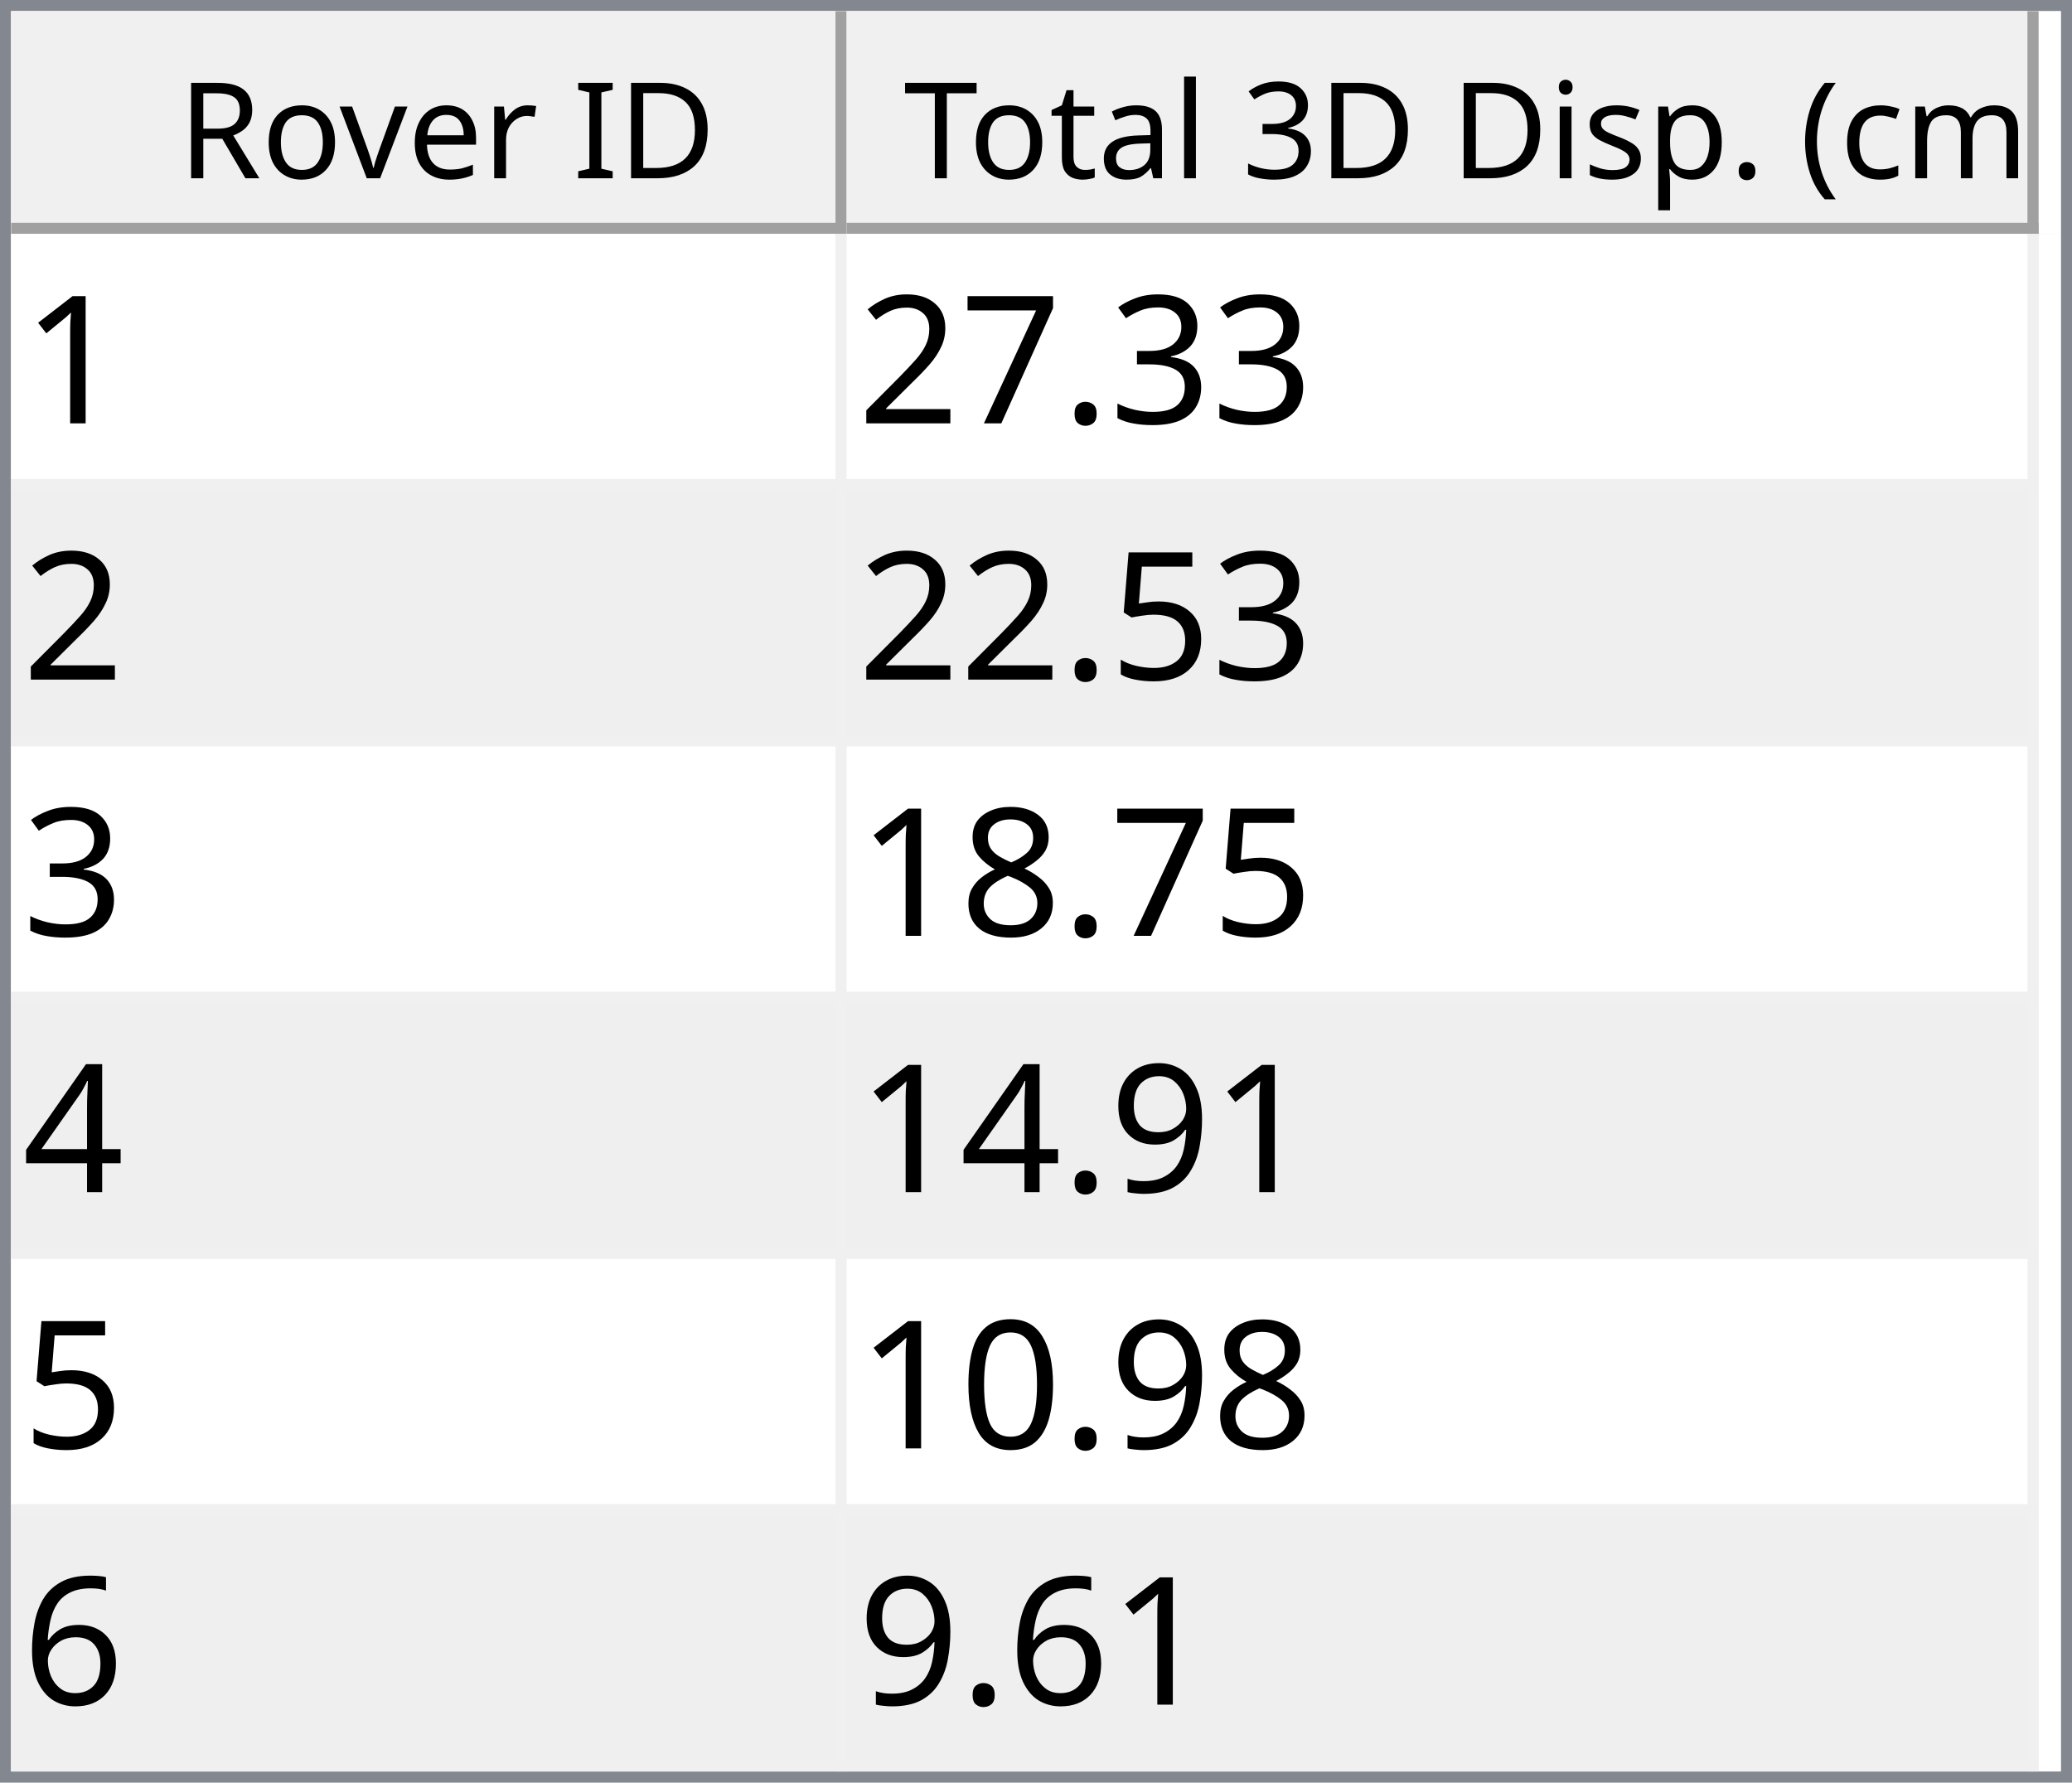
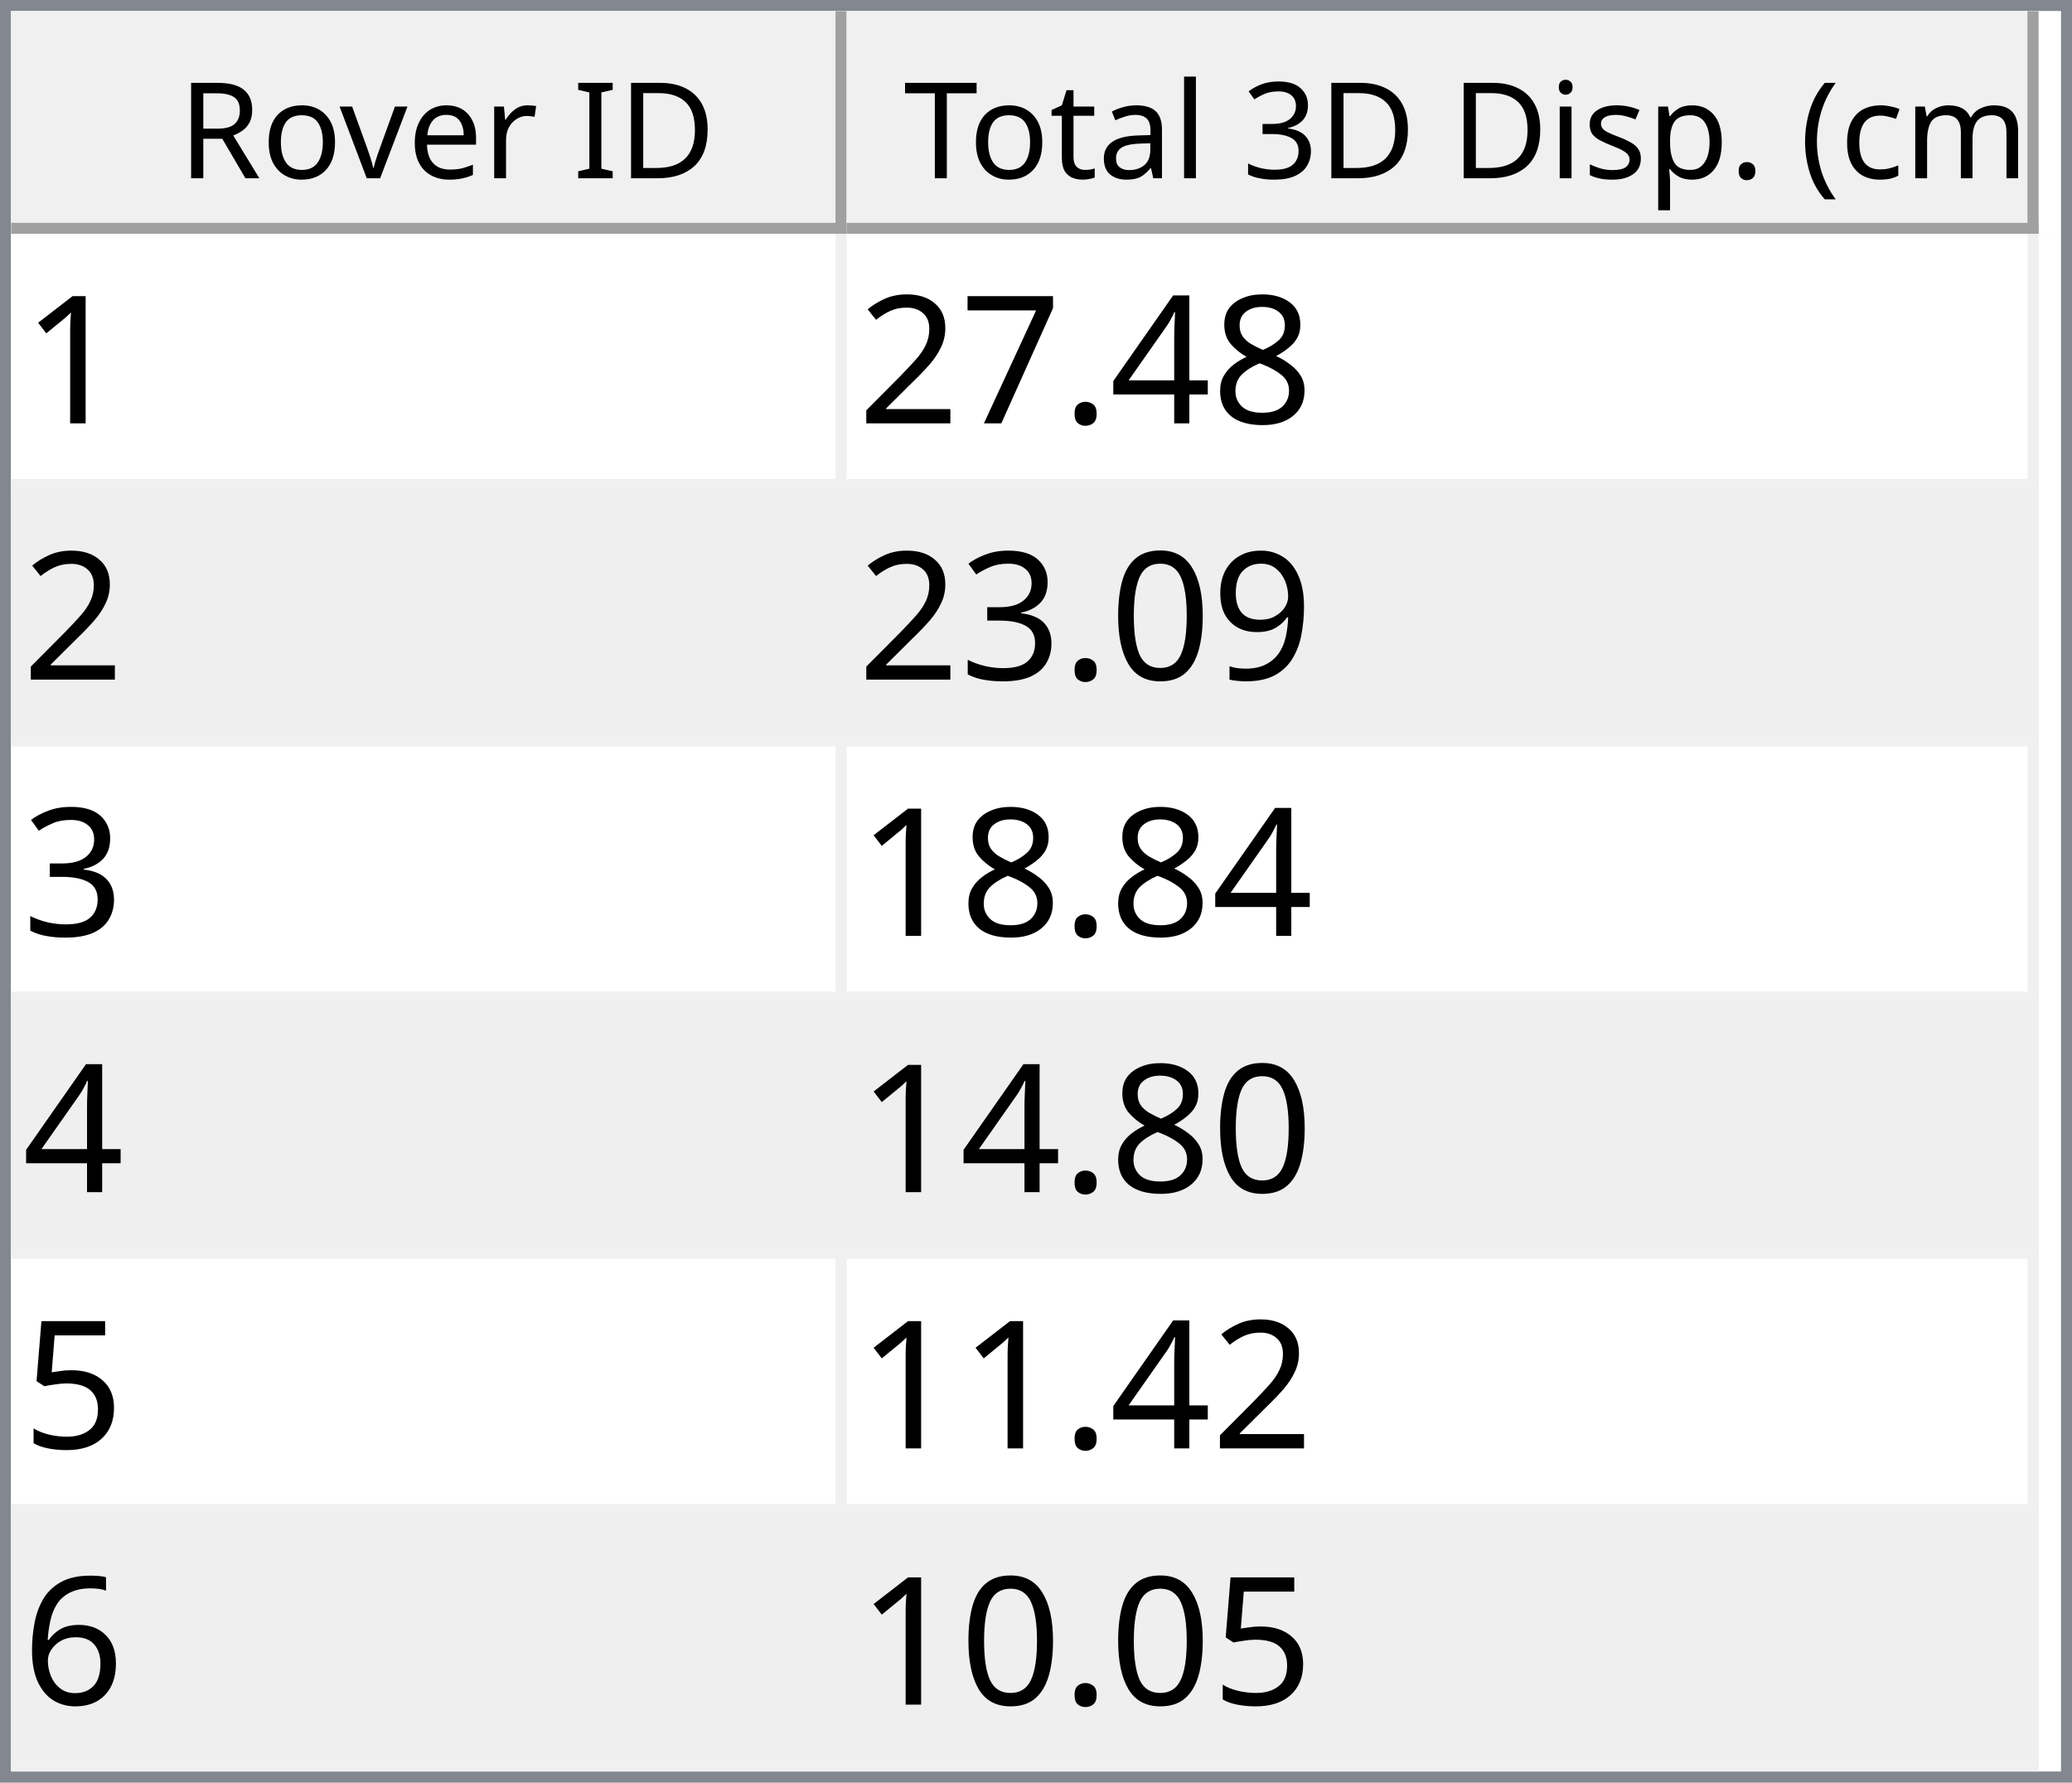
<svg xmlns="http://www.w3.org/2000/svg" style="fill-opacity:1; color-rendering:auto; color-interpolation:auto; text-rendering:auto; stroke:black; stroke-linecap:square; stroke-miterlimit:10; shape-rendering:auto; stroke-opacity:1; fill:black; stroke-dasharray:none; font-weight:normal; stroke-width:1; font-family:'Dialog'; font-style:normal; stroke-linejoin:miter; font-size:12px; stroke-dashoffset:0; image-rendering:auto;" width="186" height="160">
  <defs id="genericDefs" />
  <g>
    <defs id="defs1">
      <clipPath clipPathUnits="userSpaceOnUse" id="clipPath1">
        <path d="M0 0 L186 0 L186 160 L0 160 L0 0 Z" />
      </clipPath>
      <clipPath clipPathUnits="userSpaceOnUse" id="clipPath2">
        <path d="M0 0 L0 160 L186 160 L186 0 Z" />
      </clipPath>
      <clipPath clipPathUnits="userSpaceOnUse" id="clipPath3">
        <path d="M0 0 L0 20 L184 20 L184 0 Z" />
      </clipPath>
      <clipPath clipPathUnits="userSpaceOnUse" id="clipPath4">
        <path d="M0 0 L0 20 L75 20 L75 0 Z" />
      </clipPath>
      <clipPath clipPathUnits="userSpaceOnUse" id="clipPath5">
        <path d="M1 1 L1 19 L74 19 L74 1 Z" />
      </clipPath>
      <clipPath clipPathUnits="userSpaceOnUse" id="clipPath6">
        <path d="M0 0 L0 18 L73 18 L73 0 Z" />
      </clipPath>
      <clipPath clipPathUnits="userSpaceOnUse" id="clipPath7">
        <path d="M-0.5 -0.5 L-0.5 19.5 L74.5 19.5 L74.5 -0.5 Z" />
      </clipPath>
      <clipPath clipPathUnits="userSpaceOnUse" id="clipPath8">
        <path d="M0 0 L0 20 L107 20 L107 0 Z" />
      </clipPath>
      <clipPath clipPathUnits="userSpaceOnUse" id="clipPath9">
        <path d="M1 1 L1 19 L106 19 L106 1 Z" />
      </clipPath>
      <clipPath clipPathUnits="userSpaceOnUse" id="clipPath10">
        <path d="M0 0 L0 18 L105 18 L105 0 Z" />
      </clipPath>
      <clipPath clipPathUnits="userSpaceOnUse" id="clipPath11">
        <path d="M-0.5 -0.5 L-0.5 19.5 L106.5 19.5 L106.5 -0.5 Z" />
      </clipPath>
      <clipPath clipPathUnits="userSpaceOnUse" id="clipPath12">
        <path d="M0 0 L0 138 L184 138 L184 0 Z" />
      </clipPath>
      <clipPath clipPathUnits="userSpaceOnUse" id="clipPath13">
        <path d="M0 0 L0 138 L182 138 L182 0 Z" />
      </clipPath>
      <clipPath clipPathUnits="userSpaceOnUse" id="clipPath14">
        <path d="M-0.5 -0.5 L-0.5 137.5 L181.5 137.5 L181.5 -0.5 Z" />
      </clipPath>
      <clipPath clipPathUnits="userSpaceOnUse" id="clipPath15">
        <path d="M0 0 L0 22 L74 22 L74 0 Z" />
      </clipPath>
      <clipPath clipPathUnits="userSpaceOnUse" id="clipPath16">
        <path d="M0 0 L0 22 L106 22 L106 0 Z" />
      </clipPath>
      <font horiz-adv-x="64.551" id="font1">
        <font-face ascent="107.91" descent="25.098" units-per-em="100" style="font-style:normal; font-family:Segoe UI; font-weight:normal;" />
        <missing-glyph horiz-adv-x="64.551" d="M8.109 0 L8.109 68.266 L56.453 68.266 L56.453 0 L8.109 0 ZM15.328 7.234 L49.219 7.234 L49.219 61.031 L15.328 61.031 L15.328 7.234 Z" />
        <glyph unicode="D" horiz-adv-x="70.117" d="M9.188 0 L9.188 70.016 L28.516 70.016 Q65.531 70.016 65.531 35.891 Q65.531 19.672 55.25 9.836 Q44.969 0 27.734 0 L9.188 0 ZM17.391 62.594 L17.391 7.422 L27.828 7.422 Q41.609 7.422 49.273 14.797 Q56.938 22.172 56.938 35.688 Q56.938 62.594 28.328 62.594 L17.391 62.594 Z" />
        <glyph unicode="I" horiz-adv-x="26.611" d="M17.391 0 L9.188 0 L9.188 70.016 L17.391 70.016 L17.391 0 Z" />
        <glyph unicode=" " horiz-adv-x="27.393" d="" />
        <glyph unicode="r" horiz-adv-x="34.766" d="M34.188 41.891 Q32.078 43.5 28.125 43.5 Q23 43.5 19.555 38.672 Q16.109 33.844 16.109 25.484 L16.109 0 L8.109 0 L8.109 50 L16.109 50 L16.109 39.703 L16.312 39.703 Q18.016 44.969 21.531 47.922 Q25.047 50.875 29.391 50.875 Q32.516 50.875 34.188 50.203 L34.188 41.891 Z" />
        <glyph unicode="e" horiz-adv-x="52.295" d="M48.297 23 L12.984 23 Q13.188 14.656 17.484 10.109 Q21.781 5.562 29.297 5.562 Q37.75 5.562 44.828 11.141 L44.828 3.609 Q38.234 -1.172 27.391 -1.172 Q16.797 -1.172 10.742 5.641 Q4.688 12.453 4.688 24.812 Q4.688 36.469 11.305 43.82 Q17.922 51.172 27.734 51.172 Q37.547 51.172 42.922 44.828 Q48.297 38.484 48.297 27.203 L48.297 23 ZM40.094 29.781 Q40.047 36.719 36.75 40.578 Q33.453 44.438 27.594 44.438 Q21.922 44.438 17.969 40.383 Q14.016 36.328 13.094 29.781 L40.094 29.781 Z" />
        <glyph unicode="v" horiz-adv-x="47.9" d="M47.406 50 L27.484 0 L19.625 0 L0.688 50 L9.469 50 L22.172 13.672 Q23.578 9.672 23.922 6.688 L24.125 6.688 Q24.609 10.453 25.688 13.484 L38.969 50 L47.406 50 Z" />
        <glyph unicode="o" horiz-adv-x="58.594" d="M29 -1.172 Q17.922 -1.172 11.305 5.836 Q4.688 12.844 4.688 24.422 Q4.688 37.016 11.57 44.094 Q18.453 51.172 30.172 51.172 Q41.359 51.172 47.633 44.289 Q53.906 37.406 53.906 25.203 Q53.906 13.234 47.141 6.031 Q40.375 -1.172 29 -1.172 ZM29.594 44.438 Q21.875 44.438 17.383 39.188 Q12.891 33.938 12.891 24.703 Q12.891 15.828 17.43 10.695 Q21.969 5.562 29.594 5.562 Q37.359 5.562 41.531 10.594 Q45.703 15.625 45.703 24.906 Q45.703 34.281 41.531 39.359 Q37.359 44.438 29.594 44.438 Z" />
        <glyph unicode="R" horiz-adv-x="59.814" d="M59.375 0 L49.609 0 L37.891 19.625 Q36.281 22.359 34.766 24.289 Q33.25 26.219 31.664 27.438 Q30.078 28.656 28.25 29.219 Q26.422 29.781 24.125 29.781 L17.391 29.781 L17.391 0 L9.188 0 L9.188 70.016 L30.078 70.016 Q34.672 70.016 38.555 68.867 Q42.438 67.719 45.289 65.375 Q48.141 63.031 49.758 59.547 Q51.375 56.062 51.375 51.375 Q51.375 47.703 50.273 44.656 Q49.172 41.609 47.148 39.211 Q45.125 36.812 42.266 35.133 Q39.406 33.453 35.844 32.516 L35.844 32.328 Q37.594 31.547 38.891 30.547 Q40.188 29.547 41.359 28.18 Q42.531 26.812 43.68 25.078 Q44.828 23.344 46.234 21.047 L59.375 0 ZM17.391 62.594 L17.391 37.203 L28.516 37.203 Q31.594 37.203 34.203 38.133 Q36.812 39.062 38.719 40.797 Q40.625 42.531 41.703 45.047 Q42.781 47.562 42.781 50.688 Q42.781 56.297 39.141 59.445 Q35.5 62.594 28.609 62.594 L17.391 62.594 Z" />
        <glyph unicode=")" horiz-adv-x="30.176" d="M8.297 -15.922 L1.172 -15.922 Q16.406 2.344 16.406 26.812 Q16.406 51.469 1.078 70.016 L8.297 70.016 Q23.531 52.156 23.531 26.703 Q23.531 1.375 8.297 -15.922 Z" />
        <glyph unicode="m" horiz-adv-x="86.133" d="M79.109 0 L71.094 0 L71.094 28.719 Q71.094 37.016 68.531 40.727 Q65.969 44.438 59.906 44.438 Q54.781 44.438 51.195 39.75 Q47.609 35.062 47.609 28.516 L47.609 0 L39.594 0 L39.594 29.688 Q39.594 44.438 28.219 44.438 Q22.953 44.438 19.531 40.016 Q16.109 35.594 16.109 28.516 L16.109 0 L8.109 0 L8.109 50 L16.109 50 L16.109 42.094 L16.312 42.094 Q21.625 51.172 31.844 51.172 Q36.969 51.172 40.773 48.312 Q44.578 45.453 46 40.828 Q51.562 51.172 62.594 51.172 Q79.109 51.172 79.109 30.812 L79.109 0 Z" />
        <glyph unicode="c" horiz-adv-x="46.191" d="M42.188 2.297 Q36.422 -1.172 28.516 -1.172 Q17.828 -1.172 11.258 5.789 Q4.688 12.75 4.688 23.828 Q4.688 36.188 11.766 43.68 Q18.844 51.172 30.672 51.172 Q37.25 51.172 42.281 48.734 L42.281 40.531 Q36.719 44.438 30.375 44.438 Q22.703 44.438 17.797 38.945 Q12.891 33.453 12.891 24.516 Q12.891 15.719 17.508 10.641 Q22.125 5.562 29.891 5.562 Q36.422 5.562 42.188 9.906 L42.188 2.297 Z" />
        <glyph unicode="(" horiz-adv-x="30.176" d="M29.109 -15.922 L21.969 -15.922 Q6.844 1.375 6.844 26.703 Q6.844 52.156 21.969 70.016 L29.203 70.016 Q13.875 51.469 13.875 26.812 Q13.875 2.344 29.109 -15.922 Z" />
        <glyph unicode="." horiz-adv-x="21.68" d="M10.891 -1.078 Q8.641 -1.078 7.055 0.539 Q5.469 2.156 5.469 4.391 Q5.469 6.641 7.055 8.273 Q8.641 9.906 10.891 9.906 Q13.188 9.906 14.797 8.273 Q16.406 6.641 16.406 4.391 Q16.406 2.156 14.797 0.539 Q13.188 -1.078 10.891 -1.078 Z" />
        <glyph unicode="p" horiz-adv-x="58.789" d="M16.312 7.234 L16.109 7.234 L16.109 -23 L8.109 -23 L8.109 50 L16.109 50 L16.109 41.219 L16.312 41.219 Q22.219 51.172 33.594 51.172 Q43.266 51.172 48.688 44.461 Q54.109 37.75 54.109 26.469 Q54.109 13.922 48 6.375 Q41.891 -1.172 31.297 -1.172 Q21.578 -1.172 16.312 7.234 ZM16.109 27.391 L16.109 20.406 Q16.109 14.203 20.141 9.883 Q24.172 5.562 30.375 5.562 Q37.641 5.562 41.773 11.133 Q45.906 16.703 45.906 26.609 Q45.906 34.969 42.047 39.703 Q38.188 44.438 31.594 44.438 Q24.609 44.438 20.359 39.578 Q16.109 34.719 16.109 27.391 Z" />
        <glyph unicode="s" horiz-adv-x="42.432" d="M5.078 1.812 L5.078 10.406 Q11.625 5.562 19.484 5.562 Q30.031 5.562 30.031 12.594 Q30.031 14.594 29.125 15.992 Q28.219 17.391 26.68 18.461 Q25.141 19.531 23.07 20.383 Q21 21.234 18.609 22.172 Q15.281 23.484 12.766 24.828 Q10.25 26.172 8.57 27.859 Q6.891 29.547 6.031 31.695 Q5.172 33.844 5.172 36.719 Q5.172 40.234 6.789 42.945 Q8.406 45.656 11.086 47.484 Q13.766 49.312 17.211 50.242 Q20.656 51.172 24.312 51.172 Q30.812 51.172 35.938 48.922 L35.938 40.828 Q30.422 44.438 23.25 44.438 Q21 44.438 19.195 43.922 Q17.391 43.406 16.094 42.477 Q14.797 41.547 14.086 40.258 Q13.375 38.969 13.375 37.406 Q13.375 35.453 14.086 34.133 Q14.797 32.812 16.164 31.789 Q17.531 30.766 19.484 29.938 Q21.438 29.109 23.922 28.125 Q27.25 26.859 29.883 25.516 Q32.516 24.172 34.375 22.484 Q36.234 20.797 37.234 18.602 Q38.234 16.406 38.234 13.375 Q38.234 9.672 36.602 6.938 Q34.969 4.203 32.234 2.398 Q29.5 0.594 25.93 -0.289 Q22.359 -1.172 18.453 -1.172 Q10.75 -1.172 5.078 1.812 Z" />
        <glyph unicode="i" horiz-adv-x="24.219" d="M12.203 62.703 Q10.062 62.703 8.547 64.164 Q7.031 65.625 7.031 67.875 Q7.031 70.125 8.547 71.609 Q10.062 73.094 12.203 73.094 Q14.406 73.094 15.945 71.609 Q17.484 70.125 17.484 67.875 Q17.484 65.719 15.945 64.211 Q14.406 62.703 12.203 62.703 ZM16.109 0 L8.109 0 L8.109 50 L16.109 50 L16.109 0 Z" />
        <glyph unicode="3" horiz-adv-x="53.906" d="M46.531 19.828 Q46.531 15.094 44.75 11.211 Q42.969 7.328 39.719 4.57 Q36.469 1.812 31.93 0.297 Q27.391 -1.219 21.922 -1.219 Q11.922 -1.219 6 2.594 L6 11.188 Q13.094 5.609 22.219 5.609 Q25.875 5.609 28.828 6.539 Q31.781 7.469 33.906 9.227 Q36.031 10.984 37.18 13.477 Q38.328 15.969 38.328 19.094 Q38.328 32.812 18.797 32.812 L12.984 32.812 L12.984 39.594 L18.5 39.594 Q35.797 39.594 35.797 52.484 Q35.797 64.406 22.609 64.406 Q15.188 64.406 8.688 59.422 L8.688 67.188 Q15.375 71.188 24.609 71.188 Q29 71.188 32.57 69.969 Q36.141 68.75 38.68 66.555 Q41.219 64.359 42.609 61.281 Q44 58.203 44 54.5 Q44 40.672 30.031 36.719 L30.031 36.531 Q33.594 36.141 36.625 34.797 Q39.656 33.453 41.852 31.305 Q44.047 29.156 45.289 26.25 Q46.531 23.344 46.531 19.828 Z" />
        <glyph unicode="l" horiz-adv-x="24.219" d="M16.109 0 L8.109 0 L8.109 74.031 L16.109 74.031 L16.109 0 Z" />
        <glyph unicode="a" horiz-adv-x="50.879" d="M43.891 0 L35.891 0 L35.891 7.812 L35.688 7.812 Q30.469 -1.172 20.312 -1.172 Q12.844 -1.172 8.617 2.781 Q4.391 6.734 4.391 13.281 Q4.391 27.297 20.906 29.594 L35.891 31.688 Q35.891 44.438 25.594 44.438 Q16.547 44.438 9.281 38.281 L9.281 46.484 Q16.656 51.172 26.266 51.172 Q43.891 51.172 43.891 32.516 L43.891 0 ZM35.891 25.297 L23.828 23.641 Q18.266 22.859 15.43 20.875 Q12.594 18.891 12.594 13.875 Q12.594 10.203 15.211 7.883 Q17.828 5.562 22.172 5.562 Q28.125 5.562 32.008 9.742 Q35.891 13.922 35.891 20.312 L35.891 25.297 Z" />
        <glyph unicode="t" horiz-adv-x="33.887" d="M31.297 0.484 Q28.469 -1.078 23.828 -1.078 Q10.688 -1.078 10.688 13.578 L10.688 43.172 L2.094 43.172 L2.094 50 L10.688 50 L10.688 62.203 L18.703 64.797 L18.703 50 L31.297 50 L31.297 43.172 L18.703 43.172 L18.703 14.984 Q18.703 9.969 20.414 7.82 Q22.125 5.672 26.078 5.672 Q29.109 5.672 31.297 7.328 L31.297 0.484 Z" />
        <glyph unicode="T" horiz-adv-x="52.393" d="M50.594 62.594 L30.375 62.594 L30.375 0 L22.172 0 L22.172 62.594 L2 62.594 L2 70.016 L50.594 70.016 L50.594 62.594 Z" />
      </font>
      <font horiz-adv-x="75.0" id="font2">
        <font-face ascent="100.537" descent="21.973" units-per-em="100" style="font-style:normal; font-family:sans-serif; font-weight:normal;" />
        <missing-glyph horiz-adv-x="75.0" d="M12.5 0 L12.5 62.5 L62.5 62.5 L62.5 0 L12.5 0 ZM14.062 1.562 L60.938 1.562 L60.938 60.938 L14.062 60.938 L14.062 1.562 Z" />
        <glyph unicode="1" horiz-adv-x="55.615" d="M37.25 0 L28.469 0 L28.469 56 Q25.297 52.984 20.141 49.953 Q14.984 46.922 10.891 45.406 L10.891 53.906 Q18.266 57.375 23.781 62.305 Q29.297 67.234 31.594 71.875 L37.25 71.875 L37.25 0 Z" />
-         <glyph unicode="3" horiz-adv-x="55.615" d="M4.203 18.891 L12.984 20.062 Q14.5 12.594 18.141 9.297 Q21.781 6 27 6 Q33.203 6 37.477 10.297 Q41.75 14.594 41.75 20.953 Q41.75 27 37.797 30.93 Q33.844 34.859 27.734 34.859 Q25.25 34.859 21.531 33.891 L22.516 41.609 Q23.391 41.5 23.922 41.5 Q29.547 41.5 34.039 44.43 Q38.531 47.359 38.531 53.469 Q38.531 58.297 35.258 61.477 Q31.984 64.656 26.812 64.656 Q21.688 64.656 18.266 61.43 Q14.844 58.203 13.875 51.766 L5.078 53.328 Q6.688 62.156 12.398 67.016 Q18.109 71.875 26.609 71.875 Q32.469 71.875 37.398 69.359 Q42.328 66.844 44.945 62.5 Q47.562 58.156 47.562 53.266 Q47.562 48.641 45.07 44.828 Q42.578 41.016 37.703 38.766 Q44.047 37.312 47.562 32.695 Q51.078 28.078 51.078 21.141 Q51.078 11.766 44.242 5.25 Q37.406 -1.266 26.953 -1.266 Q17.531 -1.266 11.305 4.352 Q5.078 9.969 4.203 18.891 Z" />
+         <glyph unicode="8" horiz-adv-x="55.615" d="M17.672 38.812 Q12.203 40.828 9.57 44.539 Q6.938 48.25 6.938 53.422 Q6.938 61.234 12.555 66.555 Q18.172 71.875 27.484 71.875 Q36.859 71.875 42.578 66.43 Q48.297 60.984 48.297 53.172 Q48.297 48.188 45.68 44.508 Q43.062 40.828 37.75 38.812 Q44.344 36.672 47.781 31.883 Q51.219 27.094 51.219 20.453 Q51.219 11.281 44.727 5.031 Q38.234 -1.219 27.641 -1.219 Q17.047 -1.219 10.547 5.055 Q4.047 11.328 4.047 20.703 Q4.047 27.688 7.594 32.398 Q11.141 37.109 17.672 38.812 ZM15.922 53.719 Q15.922 48.641 19.195 45.414 Q22.469 42.188 27.688 42.188 Q32.766 42.188 36.016 45.383 Q39.266 48.578 39.266 53.219 Q39.266 58.062 35.914 61.359 Q32.562 64.656 27.594 64.656 Q22.562 64.656 19.242 61.43 Q15.922 58.203 15.922 53.719 ZM13.094 20.656 Q13.094 16.891 14.875 13.375 Q16.656 9.859 20.172 7.93 Q23.688 6 27.734 6 Q34.031 6 38.133 10.055 Q42.234 14.109 42.234 20.359 Q42.234 26.703 38.016 30.859 Q33.797 35.016 27.438 35.016 Q21.234 35.016 17.164 30.914 Q13.094 26.812 13.094 20.656 Z" />
+         <glyph unicode="4" horiz-adv-x="55.615" d="M32.328 0 L32.328 17.141 L1.266 17.141 L1.266 25.203 L33.938 71.578 L41.109 71.578 L41.109 25.203 L50.781 25.203 L50.781 17.141 L41.109 17.141 L41.109 0 L32.328 0 ZM32.328 25.203 L32.328 57.469 L9.906 25.203 L32.328 25.203 Z" />
        <glyph unicode="." horiz-adv-x="27.783" d="M9.078 0 L9.078 10.016 L19.094 10.016 L19.094 0 L9.078 0 Z" />
        <glyph unicode="7" horiz-adv-x="55.615" d="M4.734 62.203 L4.734 70.656 L51.078 70.656 L51.078 63.812 Q44.234 56.547 37.523 44.484 Q30.812 32.422 27.156 19.672 Q24.516 10.688 23.781 0 L14.75 0 Q14.891 8.453 18.062 20.414 Q21.234 32.375 27.172 43.484 Q33.109 54.594 39.797 62.203 L4.734 62.203 Z" />
        <glyph unicode="2" horiz-adv-x="55.615" d="M50.344 8.453 L50.344 0 L3.031 0 Q2.938 3.172 4.047 6.109 Q5.859 10.938 9.836 15.625 Q13.812 20.312 21.344 26.469 Q33.016 36.031 37.117 41.625 Q41.219 47.219 41.219 52.203 Q41.219 57.422 37.477 61.008 Q33.734 64.594 27.734 64.594 Q21.391 64.594 17.578 60.789 Q13.766 56.984 13.719 50.25 L4.688 51.172 Q5.609 61.281 11.664 66.578 Q17.719 71.875 27.938 71.875 Q38.234 71.875 44.242 66.164 Q50.25 60.453 50.25 52 Q50.25 47.703 48.492 43.555 Q46.734 39.406 42.656 34.812 Q38.578 30.219 29.109 22.219 Q21.188 15.578 18.945 13.211 Q16.703 10.844 15.234 8.453 L50.344 8.453 Z" />
-         <glyph unicode="5" horiz-adv-x="55.615" d="M4.156 18.75 L13.375 19.531 Q14.406 12.797 18.141 9.398 Q21.875 6 27.156 6 Q33.5 6 37.891 10.789 Q42.281 15.578 42.281 23.484 Q42.281 31 38.062 35.352 Q33.844 39.703 27 39.703 Q22.75 39.703 19.336 37.773 Q15.922 35.844 13.969 32.766 L5.719 33.844 L12.641 70.609 L48.25 70.609 L48.25 62.203 L19.672 62.203 L15.828 42.969 Q22.266 47.469 29.344 47.469 Q38.719 47.469 45.164 40.969 Q51.609 34.469 51.609 24.266 Q51.609 14.547 45.953 7.469 Q39.062 -1.219 27.156 -1.219 Q17.391 -1.219 11.211 4.25 Q5.031 9.719 4.156 18.75 Z" />
-         <glyph unicode="8" horiz-adv-x="55.615" d="M17.672 38.812 Q12.203 40.828 9.57 44.539 Q6.938 48.25 6.938 53.422 Q6.938 61.234 12.555 66.555 Q18.172 71.875 27.484 71.875 Q36.859 71.875 42.578 66.43 Q48.297 60.984 48.297 53.172 Q48.297 48.188 45.68 44.508 Q43.062 40.828 37.75 38.812 Q44.344 36.672 47.781 31.883 Q51.219 27.094 51.219 20.453 Q51.219 11.281 44.727 5.031 Q38.234 -1.219 27.641 -1.219 Q17.047 -1.219 10.547 5.055 Q4.047 11.328 4.047 20.703 Q4.047 27.688 7.594 32.398 Q11.141 37.109 17.672 38.812 ZM15.922 53.719 Q15.922 48.641 19.195 45.414 Q22.469 42.188 27.688 42.188 Q32.766 42.188 36.016 45.383 Q39.266 48.578 39.266 53.219 Q39.266 58.062 35.914 61.359 Q32.562 64.656 27.594 64.656 Q22.562 64.656 19.242 61.43 Q15.922 58.203 15.922 53.719 ZM13.094 20.656 Q13.094 16.891 14.875 13.375 Q16.656 9.859 20.172 7.93 Q23.688 6 27.734 6 Q34.031 6 38.133 10.055 Q42.234 14.109 42.234 20.359 Q42.234 26.703 38.016 30.859 Q33.797 35.016 27.438 35.016 Q21.234 35.016 17.164 30.914 Q13.094 26.812 13.094 20.656 Z" />
-         <glyph unicode="4" horiz-adv-x="55.615" d="M32.328 0 L32.328 17.141 L1.266 17.141 L1.266 25.203 L33.938 71.578 L41.109 71.578 L41.109 25.203 L50.781 25.203 L50.781 17.141 L41.109 17.141 L41.109 0 L32.328 0 ZM32.328 25.203 L32.328 57.469 L9.906 25.203 L32.328 25.203 Z" />
        <glyph unicode="9" horiz-adv-x="55.615" d="M5.469 16.547 L13.922 17.328 Q14.984 11.375 18.016 8.688 Q21.047 6 25.781 6 Q29.828 6 32.883 7.859 Q35.938 9.719 37.891 12.82 Q39.844 15.922 41.164 21.195 Q42.484 26.469 42.484 31.938 Q42.484 32.516 42.438 33.688 Q39.797 29.5 35.234 26.883 Q30.672 24.266 25.344 24.266 Q16.453 24.266 10.305 30.711 Q4.156 37.156 4.156 47.703 Q4.156 58.594 10.578 65.234 Q17 71.875 26.656 71.875 Q33.641 71.875 39.43 68.117 Q45.219 64.359 48.219 57.398 Q51.219 50.438 51.219 37.25 Q51.219 23.531 48.242 15.406 Q45.266 7.281 39.383 3.031 Q33.5 -1.219 25.594 -1.219 Q17.188 -1.219 11.867 3.445 Q6.547 8.109 5.469 16.547 ZM41.453 48.141 Q41.453 55.719 37.43 60.156 Q33.406 64.594 27.734 64.594 Q21.875 64.594 17.531 59.812 Q13.188 55.031 13.188 47.406 Q13.188 40.578 17.312 36.305 Q21.438 32.031 27.484 32.031 Q33.594 32.031 37.523 36.305 Q41.453 40.578 41.453 48.141 Z" />
        <glyph unicode="0" horiz-adv-x="55.615" d="M4.156 35.297 Q4.156 48 6.766 55.742 Q9.375 63.484 14.523 67.68 Q19.672 71.875 27.484 71.875 Q33.25 71.875 37.594 69.555 Q41.938 67.234 44.773 62.867 Q47.609 58.5 49.219 52.227 Q50.828 45.953 50.828 35.297 Q50.828 22.703 48.242 14.969 Q45.656 7.234 40.508 3.008 Q35.359 -1.219 27.484 -1.219 Q17.141 -1.219 11.234 6.203 Q4.156 15.141 4.156 35.297 ZM13.188 35.297 Q13.188 17.672 17.312 11.836 Q21.438 6 27.484 6 Q33.547 6 37.672 11.859 Q41.797 17.719 41.797 35.297 Q41.797 52.984 37.672 58.789 Q33.547 64.594 27.391 64.594 Q21.344 64.594 17.719 59.469 Q13.188 52.938 13.188 35.297 Z" />
+         <glyph unicode="3" horiz-adv-x="55.615" d="M4.203 18.891 L12.984 20.062 Q14.5 12.594 18.141 9.297 Q21.781 6 27 6 Q33.203 6 37.477 10.297 Q41.75 14.594 41.75 20.953 Q41.75 27 37.797 30.93 Q33.844 34.859 27.734 34.859 Q25.25 34.859 21.531 33.891 L22.516 41.609 Q23.391 41.5 23.922 41.5 Q29.547 41.5 34.039 44.43 Q38.531 47.359 38.531 53.469 Q38.531 58.297 35.258 61.477 Q31.984 64.656 26.812 64.656 Q21.688 64.656 18.266 61.43 Q14.844 58.203 13.875 51.766 L5.078 53.328 Q6.688 62.156 12.398 67.016 Q18.109 71.875 26.609 71.875 Q32.469 71.875 37.398 69.359 Q42.328 66.844 44.945 62.5 Q47.562 58.156 47.562 53.266 Q47.562 48.641 45.07 44.828 Q42.578 41.016 37.703 38.766 Q44.047 37.312 47.562 32.695 Q51.078 28.078 51.078 21.141 Q51.078 11.766 44.242 5.25 Q37.406 -1.266 26.953 -1.266 Q17.531 -1.266 11.305 4.352 Q5.078 9.969 4.203 18.891 Z" />
+         <glyph unicode="5" horiz-adv-x="55.615" d="M4.156 18.75 L13.375 19.531 Q14.406 12.797 18.141 9.398 Q21.875 6 27.156 6 Q33.5 6 37.891 10.789 Q42.281 15.578 42.281 23.484 Q42.281 31 38.062 35.352 Q33.844 39.703 27 39.703 Q22.75 39.703 19.336 37.773 Q15.922 35.844 13.969 32.766 L5.719 33.844 L12.641 70.609 L48.25 70.609 L48.25 62.203 L19.672 62.203 L15.828 42.969 Q22.266 47.469 29.344 47.469 Q38.719 47.469 45.164 40.969 Q51.609 34.469 51.609 24.266 Q51.609 14.547 45.953 7.469 Q39.062 -1.219 27.156 -1.219 Q17.391 -1.219 11.211 4.25 Q5.031 9.719 4.156 18.75 Z" />
        <glyph unicode="6" horiz-adv-x="55.615" d="M49.75 54.047 L41.016 53.375 Q39.844 58.547 37.703 60.891 Q34.125 64.656 28.906 64.656 Q24.703 64.656 21.531 62.312 Q17.391 59.281 14.992 53.469 Q12.594 47.656 12.5 36.922 Q15.672 41.75 20.266 44.094 Q24.859 46.438 29.891 46.438 Q38.672 46.438 44.852 39.969 Q51.031 33.5 51.031 23.25 Q51.031 16.5 48.125 10.719 Q45.219 4.938 40.141 1.859 Q35.062 -1.219 28.609 -1.219 Q17.625 -1.219 10.695 6.859 Q3.766 14.938 3.766 33.5 Q3.766 54.25 11.422 63.672 Q18.109 71.875 29.438 71.875 Q37.891 71.875 43.289 67.141 Q48.688 62.406 49.75 54.047 ZM13.875 23.188 Q13.875 18.656 15.797 14.508 Q17.719 10.359 21.188 8.18 Q24.656 6 28.469 6 Q34.031 6 38.039 10.492 Q42.047 14.984 42.047 22.703 Q42.047 30.125 38.086 34.398 Q34.125 38.672 28.125 38.672 Q22.172 38.672 18.023 34.398 Q13.875 30.125 13.875 23.188 Z" />
      </font>
    </defs>
    <g style="fill:white; stroke:white;">
      <rect x="0" y="0" width="186" style="clip-path:url(#clipPath1); stroke:none;" height="160" />
    </g>
    <g style="fill:white; text-rendering:optimizeSpeed; color-rendering:optimizeSpeed; image-rendering:optimizeSpeed; shape-rendering:crispEdges; stroke:white; color-interpolation:sRGB;">
      <rect x="0" width="186" height="160" y="0" style="stroke:none;" />
      <path style="stroke:none;" d="M0 160 L186 160 L186 0 L0 0 Z" />
    </g>
    <g style="fill:rgb(240,240,240); font-family:'Segoe UI'; stroke:rgb(240,240,240);">
      <rect x="0" y="0" width="186" style="clip-path:url(#clipPath2); stroke:none;" height="160" />
    </g>
    <g style="fill:rgb(130,135,144); font-family:'Segoe UI'; stroke:rgb(130,135,144);">
      <path d="M0 0 L186 0 L186 160 L0 160 L0 0 ZM1 1 L185 1 L185 159 L1 159 L1 1 Z" style="fill-rule:evenodd; clip-path:url(#clipPath2); stroke:none;" />
    </g>
    <g style="fill:white; font-family:'Segoe UI'; stroke:white;" transform="translate(1,1)">
      <rect x="0" y="0" width="184" style="clip-path:url(#clipPath3); stroke:none;" height="20" />
    </g>
    <g style="fill:rgb(240,240,240); font-family:'Segoe UI'; stroke:rgb(240,240,240);" transform="translate(1,1)">
      <rect x="0" y="0" width="75" style="clip-path:url(#clipPath4); stroke:none;" height="20" />
    </g>
    <g style="font-family:'Segoe UI';" transform="translate(2,2)">
      <text x="14" xml:space="preserve" y="14" style="clip-path:url(#clipPath6); stroke:none;">Rover ID</text>
    </g>
    <g style="fill:rgb(160,160,160); font-family:'Segoe UI'; stroke:rgb(160,160,160); stroke-linejoin:bevel;" transform="translate(1.5,1.5)">
      <line x1="74" x2="74" y1="0" style="fill:none; clip-path:url(#clipPath7);" y2="19" />
    </g>
    <g style="fill:rgb(160,160,160); font-family:'Segoe UI'; stroke:rgb(160,160,160); stroke-linejoin:bevel;" transform="matrix(1,0,0,1,1,1) translate(0.5,0.5)">
      <line x1="0" x2="74" y1="19" style="fill:none; clip-path:url(#clipPath7);" y2="19" />
    </g>
    <g style="fill:rgb(240,240,240); font-family:'Segoe UI'; stroke:rgb(240,240,240);" transform="translate(76,1)">
      <rect x="0" y="0" width="107" style="clip-path:url(#clipPath8); stroke:none;" height="20" />
    </g>
    <g style="font-family:'Segoe UI';" transform="translate(77,2)">
      <text x="1" xml:space="preserve" y="14" style="clip-path:url(#clipPath10); stroke:none;"> Total 3D Disp. (cm)</text>
    </g>
    <g style="fill:rgb(160,160,160); font-family:'Segoe UI'; stroke:rgb(160,160,160); stroke-linejoin:bevel;" transform="translate(76.5,1.5)">
      <line x1="106" x2="106" y1="0" style="fill:none; clip-path:url(#clipPath11);" y2="19" />
    </g>
    <g style="fill:rgb(160,160,160); font-family:'Segoe UI'; stroke:rgb(160,160,160); stroke-linejoin:bevel;" transform="matrix(1,0,0,1,76,1) translate(0.5,0.5)">
      <line x1="0" x2="106" y1="19" style="fill:none; clip-path:url(#clipPath11);" y2="19" />
    </g>
    <g style="fill:white; font-family:'Segoe UI'; stroke:white;" transform="translate(1,21)">
      <rect x="0" y="0" width="184" style="clip-path:url(#clipPath12); stroke:none;" height="138" />
    </g>
    <g style="fill:rgb(240,240,240); font-size:16px; font-family:sans-serif; stroke:rgb(240,240,240);" transform="translate(1,21)">
      <rect x="0" y="0" width="182" style="clip-path:url(#clipPath13); stroke:none;" height="138" />
      <line transform="translate(0.5,0.5)" x1="0" x2="181" y1="22" style="clip-path:url(#clipPath14); fill:none; stroke-linejoin:bevel;" y2="22" />
    </g>
    <g transform="matrix(1,0,0,1,1,21) translate(0.5,0.5)" style="fill:rgb(240,240,240); font-size:16px; font-family:sans-serif; stroke:rgb(240,240,240); stroke-linejoin:bevel;">
      <line x1="0" x2="181" y1="45" style="fill:none; clip-path:url(#clipPath14);" y2="45" />
    </g>
    <g transform="matrix(1,0,0,1,1,21) translate(0.5,0.5)" style="fill:rgb(240,240,240); font-size:16px; font-family:sans-serif; stroke:rgb(240,240,240); stroke-linejoin:bevel;">
      <line x1="0" x2="181" y1="68" style="fill:none; clip-path:url(#clipPath14);" y2="68" />
    </g>
    <g transform="matrix(1,0,0,1,1,21) translate(0.5,0.5)" style="fill:rgb(240,240,240); font-size:16px; font-family:sans-serif; stroke:rgb(240,240,240); stroke-linejoin:bevel;">
      <line x1="0" x2="181" y1="91" style="fill:none; clip-path:url(#clipPath14);" y2="91" />
    </g>
    <g transform="matrix(1,0,0,1,1,21) translate(0.5,0.5)" style="fill:rgb(240,240,240); font-size:16px; font-family:sans-serif; stroke:rgb(240,240,240); stroke-linejoin:bevel;">
      <line x1="0" x2="181" y1="114" style="fill:none; clip-path:url(#clipPath14);" y2="114" />
    </g>
    <g transform="matrix(1,0,0,1,1,21) translate(0.5,0.5)" style="fill:rgb(240,240,240); font-size:16px; font-family:sans-serif; stroke:rgb(240,240,240); stroke-linejoin:bevel;">
      <line x1="0" x2="181" y1="137" style="fill:none; clip-path:url(#clipPath14);" y2="137" />
    </g>
    <g transform="matrix(1,0,0,1,1,21) translate(0.5,0.5)" style="fill:rgb(240,240,240); font-size:16px; font-family:sans-serif; stroke:rgb(240,240,240); stroke-linejoin:bevel;">
      <line x1="74" x2="74" y1="0" style="fill:none; clip-path:url(#clipPath14);" y2="137" />
    </g>
    <g transform="matrix(1,0,0,1,1,21) translate(0.5,0.5)" style="fill:rgb(240,240,240); font-size:16px; font-family:sans-serif; stroke:rgb(240,240,240); stroke-linejoin:bevel;">
      <line x1="181" x2="181" y1="0" style="fill:none; clip-path:url(#clipPath14);" y2="137" />
    </g>
    <g style="fill:white; font-size:16px; font-family:sans-serif; stroke:white;" transform="matrix(1,0,0,1,1,21)">
      <rect x="0" y="0" width="74" style="clip-path:url(#clipPath15); stroke:none;" height="22" />
      <text x="1" y="17" style="fill:black; clip-path:url(#clipPath15); stroke:none;" xml:space="preserve">1</text>
    </g>
    <g style="fill:white; font-size:16px; font-family:sans-serif; stroke:white;" transform="matrix(1,0,0,1,1,21) translate(75,0)">
      <rect x="0" y="0" width="106" style="clip-path:url(#clipPath16); stroke:none;" height="22" />
-       <text x="1" y="17" style="fill:black; clip-path:url(#clipPath16); stroke:none;" xml:space="preserve">27.33</text>
+       <text x="1" y="17" style="fill:black; clip-path:url(#clipPath16); stroke:none;" xml:space="preserve">27.48</text>
    </g>
    <g style="fill:rgb(239,239,239); font-size:16px; font-family:sans-serif; stroke:rgb(239,239,239);" transform="matrix(1,0,0,1,1,21) translate(0,23)">
      <rect x="0" y="0" width="74" style="clip-path:url(#clipPath15); stroke:none;" height="22" />
      <text x="1" y="17" style="fill:black; clip-path:url(#clipPath15); stroke:none;" xml:space="preserve">2</text>
    </g>
    <g style="fill:rgb(239,239,239); font-size:16px; font-family:sans-serif; stroke:rgb(239,239,239);" transform="matrix(1,0,0,1,1,21) translate(75,23)">
      <rect x="0" y="0" width="106" style="clip-path:url(#clipPath16); stroke:none;" height="22" />
-       <text x="1" y="17" style="fill:black; clip-path:url(#clipPath16); stroke:none;" xml:space="preserve">22.53</text>
+       <text x="1" y="17" style="fill:black; clip-path:url(#clipPath16); stroke:none;" xml:space="preserve">23.09</text>
    </g>
    <g style="fill:white; font-size:16px; font-family:sans-serif; stroke:white;" transform="matrix(1,0,0,1,1,21) translate(0,46)">
      <rect x="0" y="0" width="74" style="clip-path:url(#clipPath15); stroke:none;" height="22" />
      <text x="1" y="17" style="fill:black; clip-path:url(#clipPath15); stroke:none;" xml:space="preserve">3</text>
    </g>
    <g style="fill:white; font-size:16px; font-family:sans-serif; stroke:white;" transform="matrix(1,0,0,1,1,21) translate(75,46)">
      <rect x="0" y="0" width="106" style="clip-path:url(#clipPath16); stroke:none;" height="22" />
-       <text x="1" y="17" style="fill:black; clip-path:url(#clipPath16); stroke:none;" xml:space="preserve">18.75</text>
+       <text x="1" y="17" style="fill:black; clip-path:url(#clipPath16); stroke:none;" xml:space="preserve">18.84</text>
    </g>
    <g style="fill:rgb(239,239,239); font-size:16px; font-family:sans-serif; stroke:rgb(239,239,239);" transform="matrix(1,0,0,1,1,21) translate(0,69)">
      <rect x="0" y="0" width="74" style="clip-path:url(#clipPath15); stroke:none;" height="22" />
      <text x="1" y="17" style="fill:black; clip-path:url(#clipPath15); stroke:none;" xml:space="preserve">4</text>
    </g>
    <g style="fill:rgb(239,239,239); font-size:16px; font-family:sans-serif; stroke:rgb(239,239,239);" transform="matrix(1,0,0,1,1,21) translate(75,69)">
      <rect x="0" y="0" width="106" style="clip-path:url(#clipPath16); stroke:none;" height="22" />
-       <text x="1" y="17" style="fill:black; clip-path:url(#clipPath16); stroke:none;" xml:space="preserve">14.91</text>
+       <text x="1" y="17" style="fill:black; clip-path:url(#clipPath16); stroke:none;" xml:space="preserve">14.80</text>
    </g>
    <g style="fill:white; font-size:16px; font-family:sans-serif; stroke:white;" transform="matrix(1,0,0,1,1,21) translate(0,92)">
      <rect x="0" y="0" width="74" style="clip-path:url(#clipPath15); stroke:none;" height="22" />
      <text x="1" y="17" style="fill:black; clip-path:url(#clipPath15); stroke:none;" xml:space="preserve">5</text>
    </g>
    <g style="fill:white; font-size:16px; font-family:sans-serif; stroke:white;" transform="matrix(1,0,0,1,1,21) translate(75,92)">
      <rect x="0" y="0" width="106" style="clip-path:url(#clipPath16); stroke:none;" height="22" />
-       <text x="1" y="17" style="fill:black; clip-path:url(#clipPath16); stroke:none;" xml:space="preserve">10.98</text>
+       <text x="1" y="17" style="fill:black; clip-path:url(#clipPath16); stroke:none;" xml:space="preserve">11.42</text>
    </g>
    <g style="fill:rgb(239,239,239); font-size:16px; font-family:sans-serif; stroke:rgb(239,239,239);" transform="matrix(1,0,0,1,1,21) translate(0,115)">
      <rect x="0" y="0" width="74" style="clip-path:url(#clipPath15); stroke:none;" height="22" />
      <text x="1" y="17" style="fill:black; clip-path:url(#clipPath15); stroke:none;" xml:space="preserve">6</text>
    </g>
    <g style="fill:rgb(239,239,239); font-size:16px; font-family:sans-serif; stroke:rgb(239,239,239);" transform="matrix(1,0,0,1,1,21) translate(75,115)">
      <rect x="0" y="0" width="106" style="clip-path:url(#clipPath16); stroke:none;" height="22" />
-       <text x="1" y="17" style="fill:black; clip-path:url(#clipPath16); stroke:none;" xml:space="preserve">9.61</text>
+       <text x="1" y="17" style="fill:black; clip-path:url(#clipPath16); stroke:none;" xml:space="preserve">10.05</text>
    </g>
  </g>
</svg>
